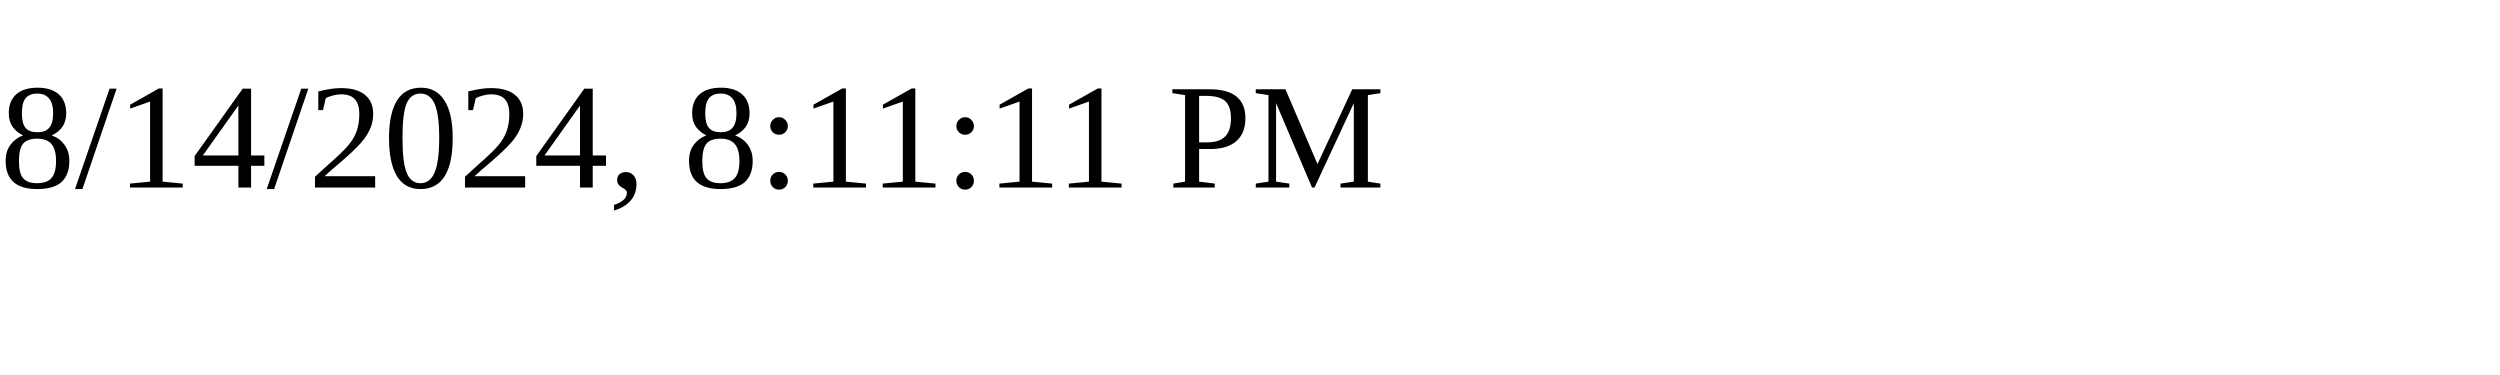
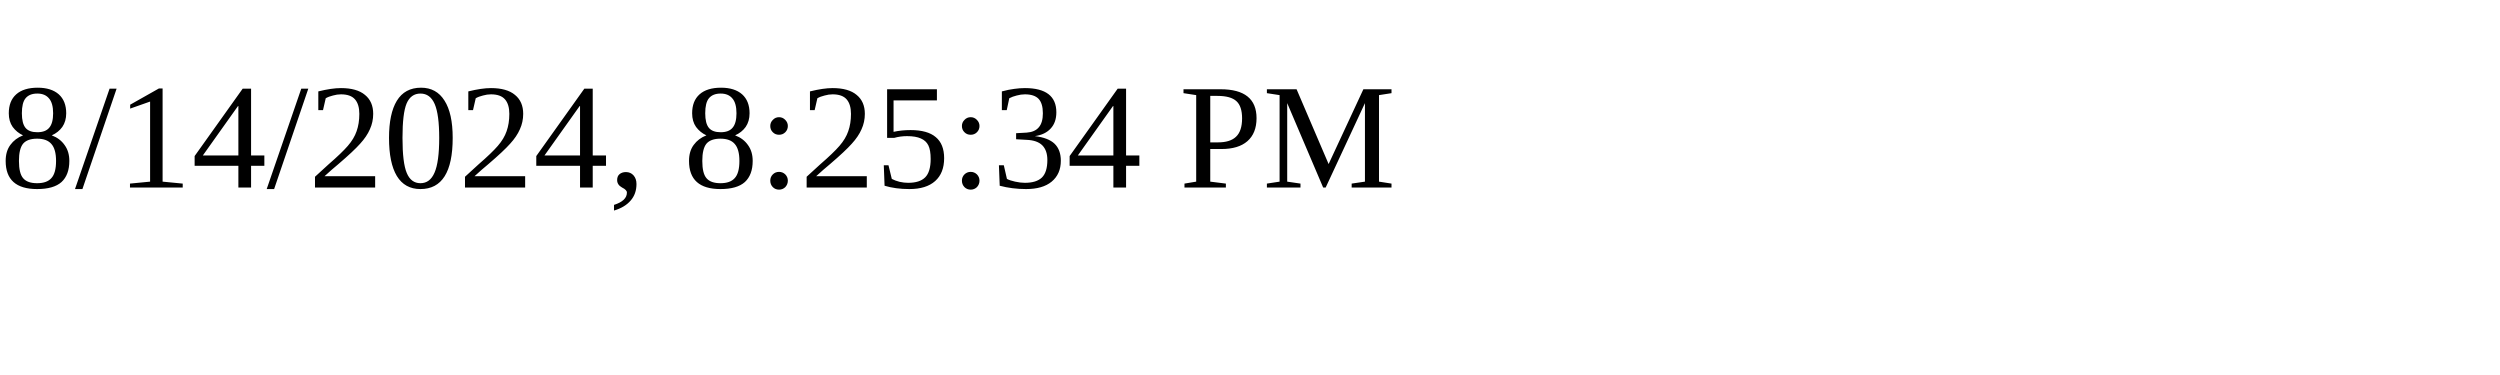
<svg xmlns="http://www.w3.org/2000/svg" height="30" width="200">
-   <text x="0" y="15">8/14/2024, 8:11:11 PM</text>
+   <text x="0" y="15">8/14/2024, 8:25:34 PM</text>
</svg>
